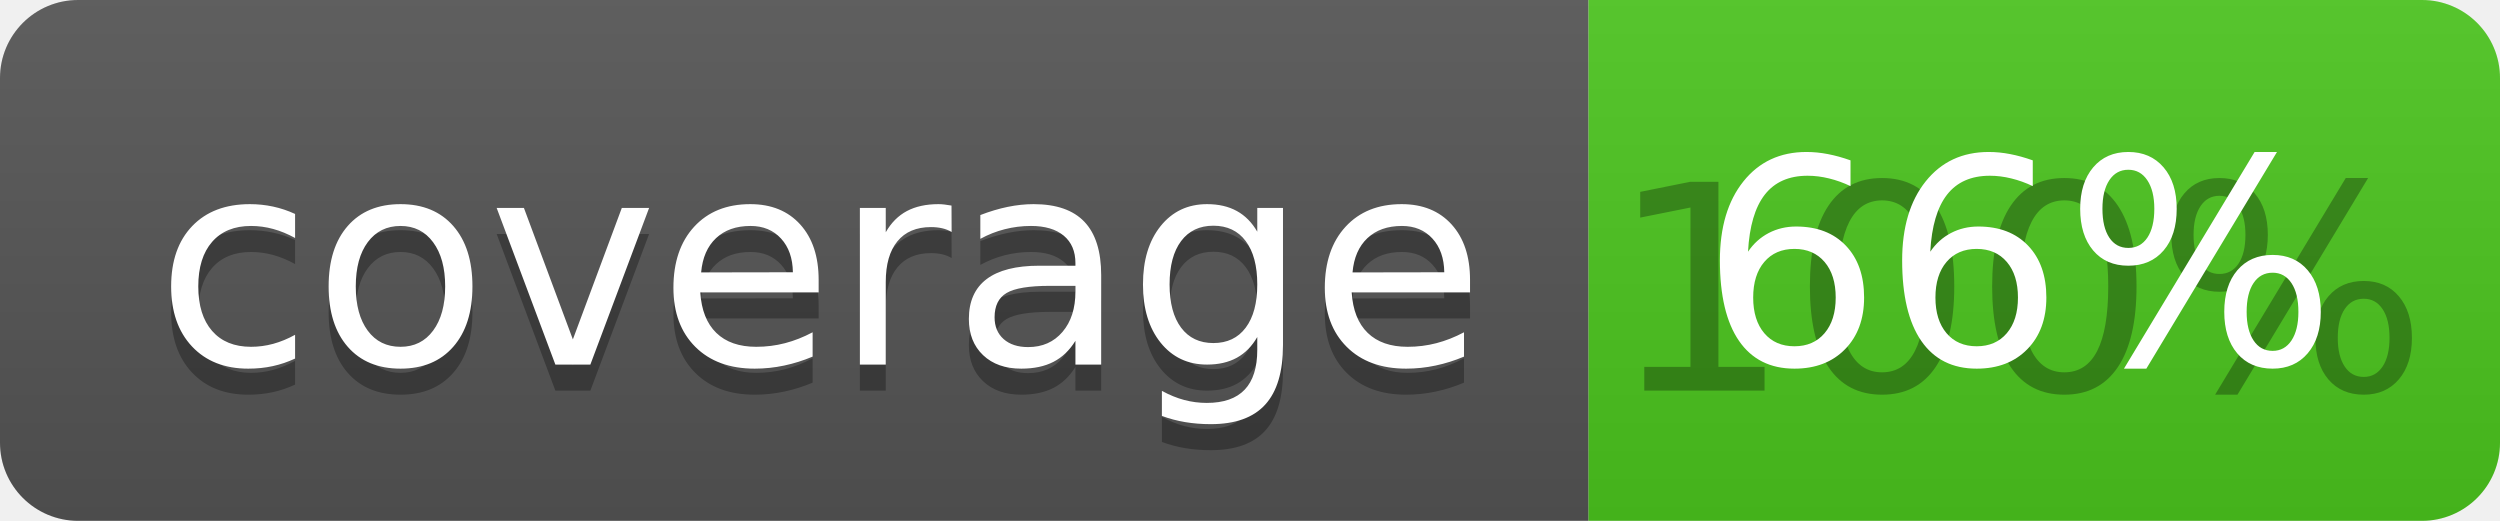
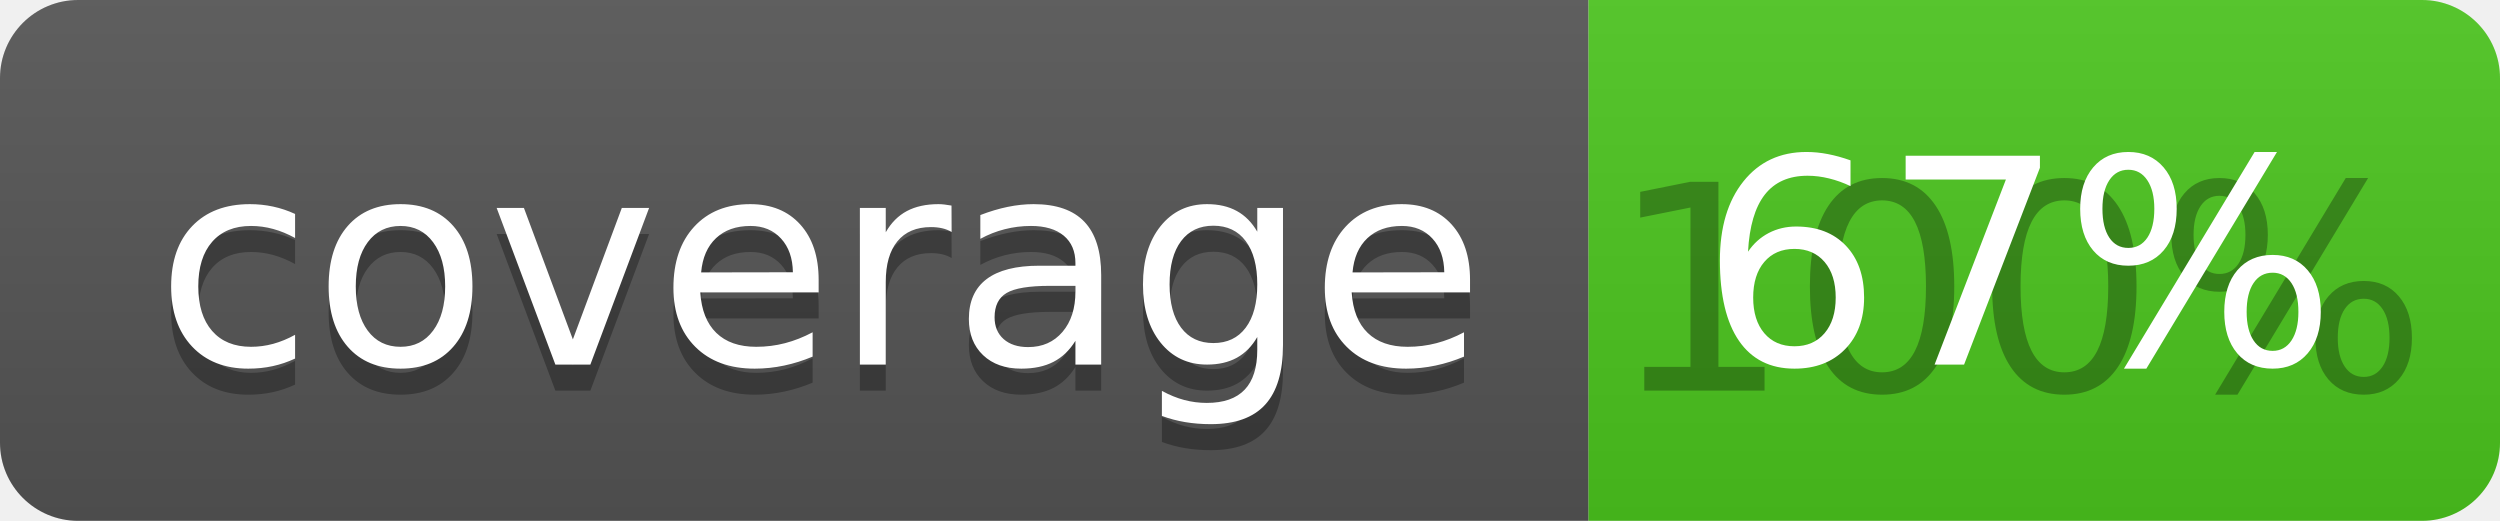
<svg xmlns="http://www.w3.org/2000/svg" width="96" height="20">
  <linearGradient id="b" x2="0" y2="100%">
    <stop offset="0" stop-color="#bbb" stop-opacity=".1" />
    <stop offset="1" stop-opacity=".1" />
  </linearGradient>
  <clipPath id="a">
    <rect width="96" height="20" rx="3" fill="#fff" />
  </clipPath>
  <g clip-path="url(#a)">
    <path fill="#555" d="M0 0h61v20H0z" />
    <path fill="#4CC61E" d="M61 0h35v20H61z" />
    <path fill="url(#b)" d="M0 0h96v20H0z" />
  </g>
  <g fill="#fff" text-anchor="middle" font-family="DejaVu Sans,Verdana,Geneva,sans-serif" font-size="110">
    <text x="315" y="150" fill="#010101" fill-opacity=".3" transform="scale(.1)" textLength="510">coverage</text>
    <text x="315" y="140" transform="scale(.1)" textLength="510">coverage</text>
    <text x="775" y="150" fill="#010101" fill-opacity=".3" transform="scale(.1)" textLength="250">100%</text>
-     <text x="775" y="140" transform="scale(.1)" textLength="250">66%</text>
+     <text x="775" y="140" transform="scale(.1)" textLength="250">67%</text>
  </g>
</svg>
